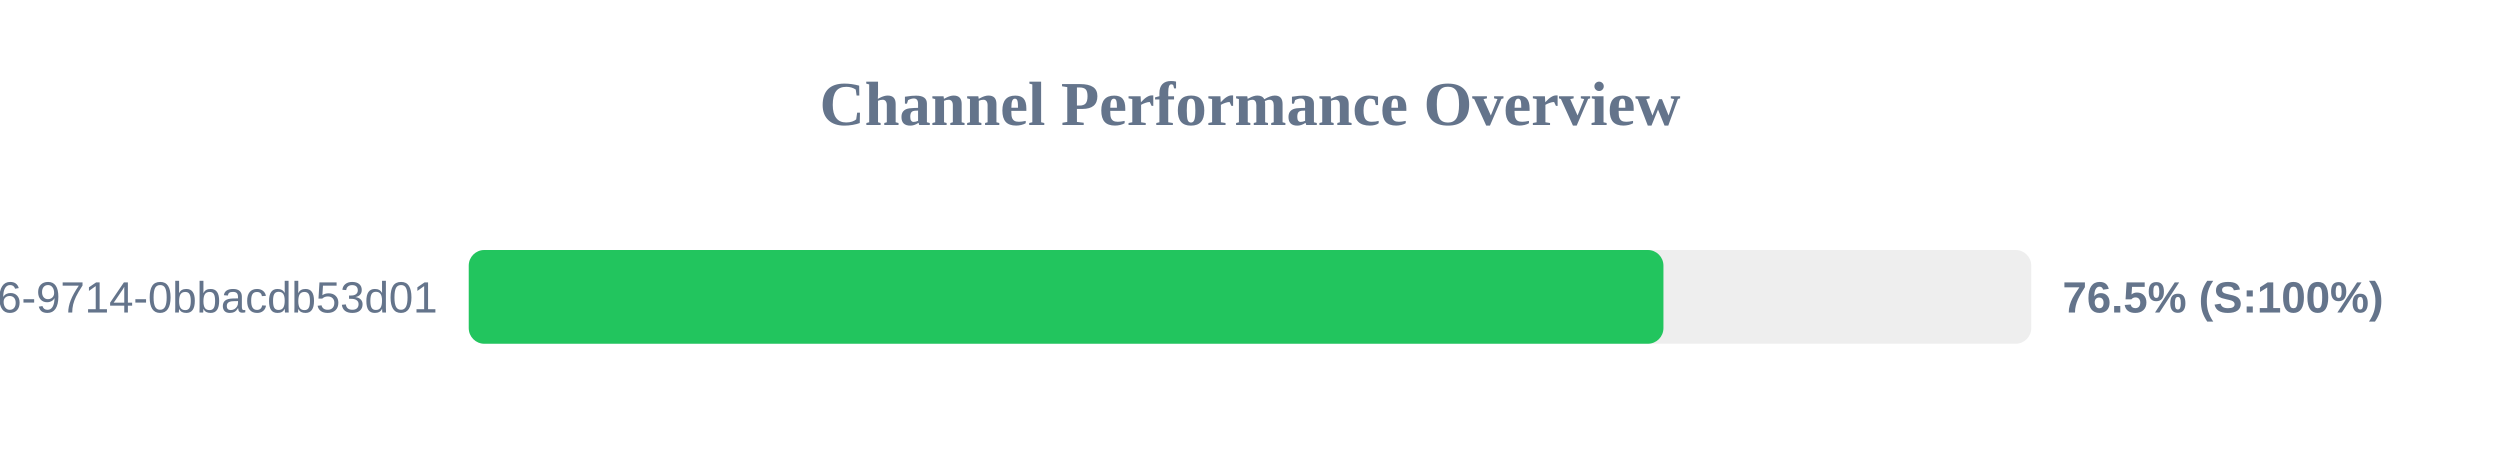
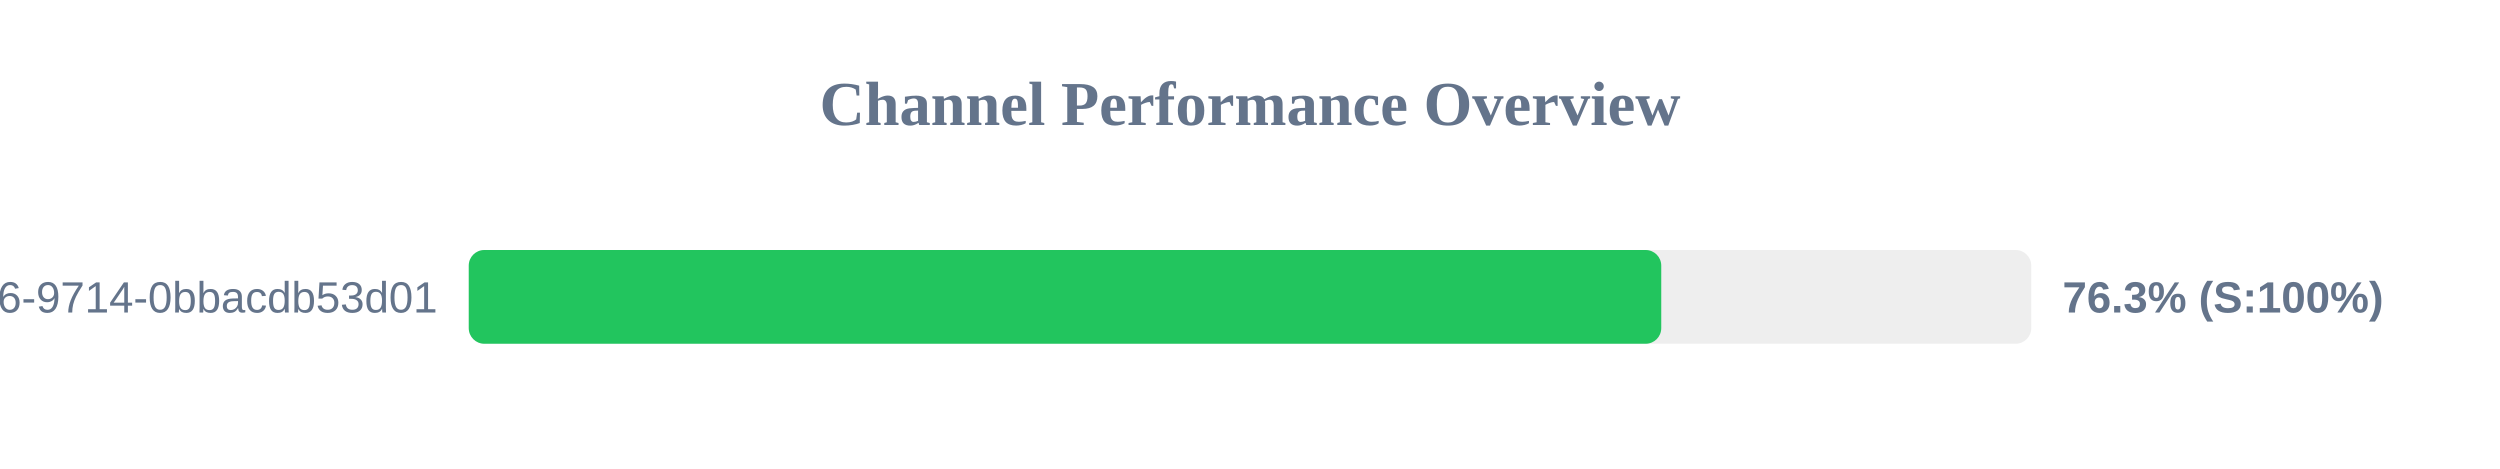
<svg xmlns="http://www.w3.org/2000/svg" width="800" height="150" version="1.1">
  <style>
        .row { font: 14px Arial; fill: #64748b; }
        .score { font: bold 14px Arial; fill: #64748b; }
    </style>
  <text x="400" y="40" text-anchor="middle" font-size="20px" font-weight="bold" fill="#64748b">Channel Performance Overview</text>
  <rect x="150" y="80" width="500" height="30" fill="#eee" rx="5" />
-   <rect x="150" y="80" width="382.3" height="30" fill="#22c55e" rx="5" />
+   <rect x="150" y="80" width="381.6" height="30" fill="#22c55e" rx="5" />
  <text x="140" y="100" text-anchor="end" class="row">?uuid=23125f6e-ec56-4c26-9714-0bbacdb53d01</text>
-   <text x="660" y="100" text-anchor="start" class="score">76.5% (S:100%)</text>
+   <text x="660" y="100" text-anchor="start" class="score">76.3% (S:100%)</text>
</svg>
